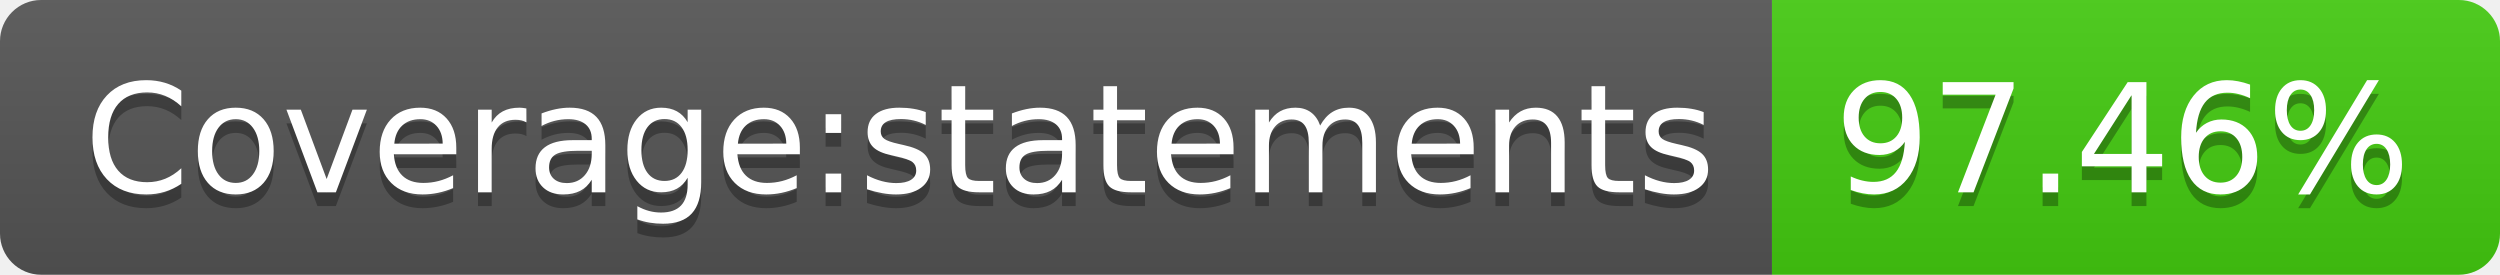
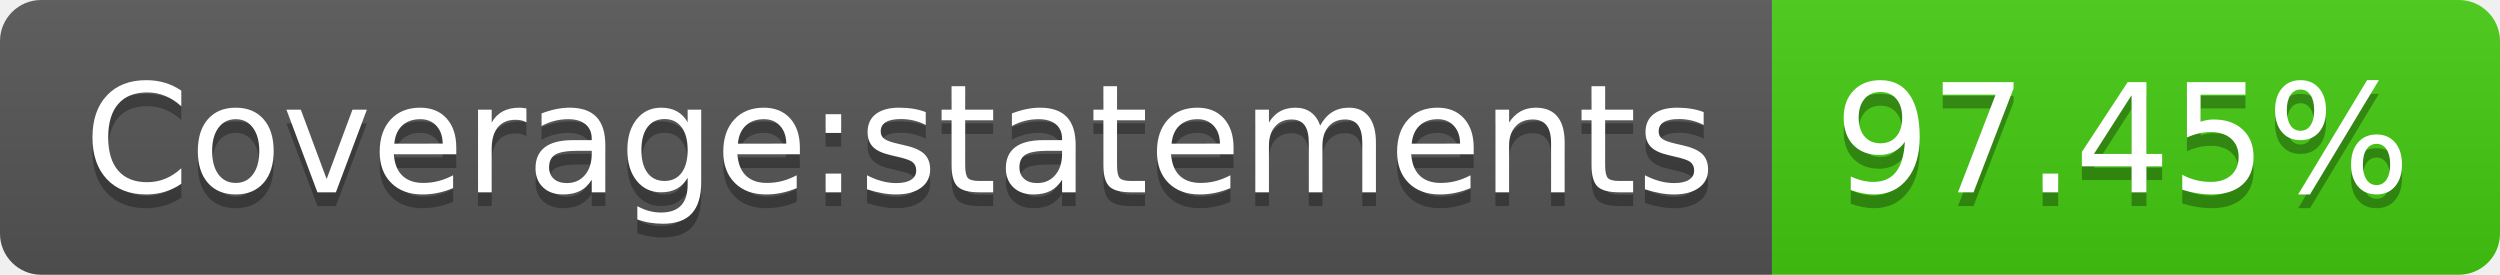
- <svg xmlns="http://www.w3.org/2000/svg" width="182" height="20" role="img" aria-label="Coverage:statements: 97.46%">
+ <svg xmlns="http://www.w3.org/2000/svg" width="182" height="20" role="img" aria-label="Coverage:statements: 97.45%">
  <linearGradient id="s" x2="0" y2="100%">
    <stop offset="0" stop-color="#bbb" stop-opacity=".1" />
    <stop offset="1" stop-opacity=".1" />
  </linearGradient>
  <clipPath id="r">
    <rect width="182" height="20" rx="3" fill="#fff" />
  </clipPath>
  <g clip-path="url(#r)">
    <rect width="129" height="20" fill="#555" />
    <rect x="129" width="53" height="20" fill="#4c1" />
    <rect width="182" height="20" fill="url(#s)" />
  </g>
  <g fill="#fff" text-anchor="middle" font-family="Verdana,Geneva,DejaVu Sans,sans-serif" text-rendering="geometricPrecision" font-size="110">
    <text aria-hidden="true" x="655" y="150" fill="#010101" fill-opacity=".3" transform="scale(.1)" textLength="1190">Coverage:statements</text>
    <text x="655" y="140" transform="scale(.1)" fill="#fff" textLength="1190">Coverage:statements</text>
-     <text aria-hidden="true" x="1545" y="150" fill="#010101" fill-opacity=".3" transform="scale(.1)" textLength="430">97.46%</text>
-     <text x="1545" y="140" transform="scale(.1)" fill="#fff" textLength="430">97.46%</text>
+     <text aria-hidden="true" x="1545" y="150" fill="#010101" fill-opacity=".3" transform="scale(.1)" textLength="430">97.45%</text>
+     <text x="1545" y="140" transform="scale(.1)" fill="#fff" textLength="430">97.45%</text>
  </g>
</svg>
